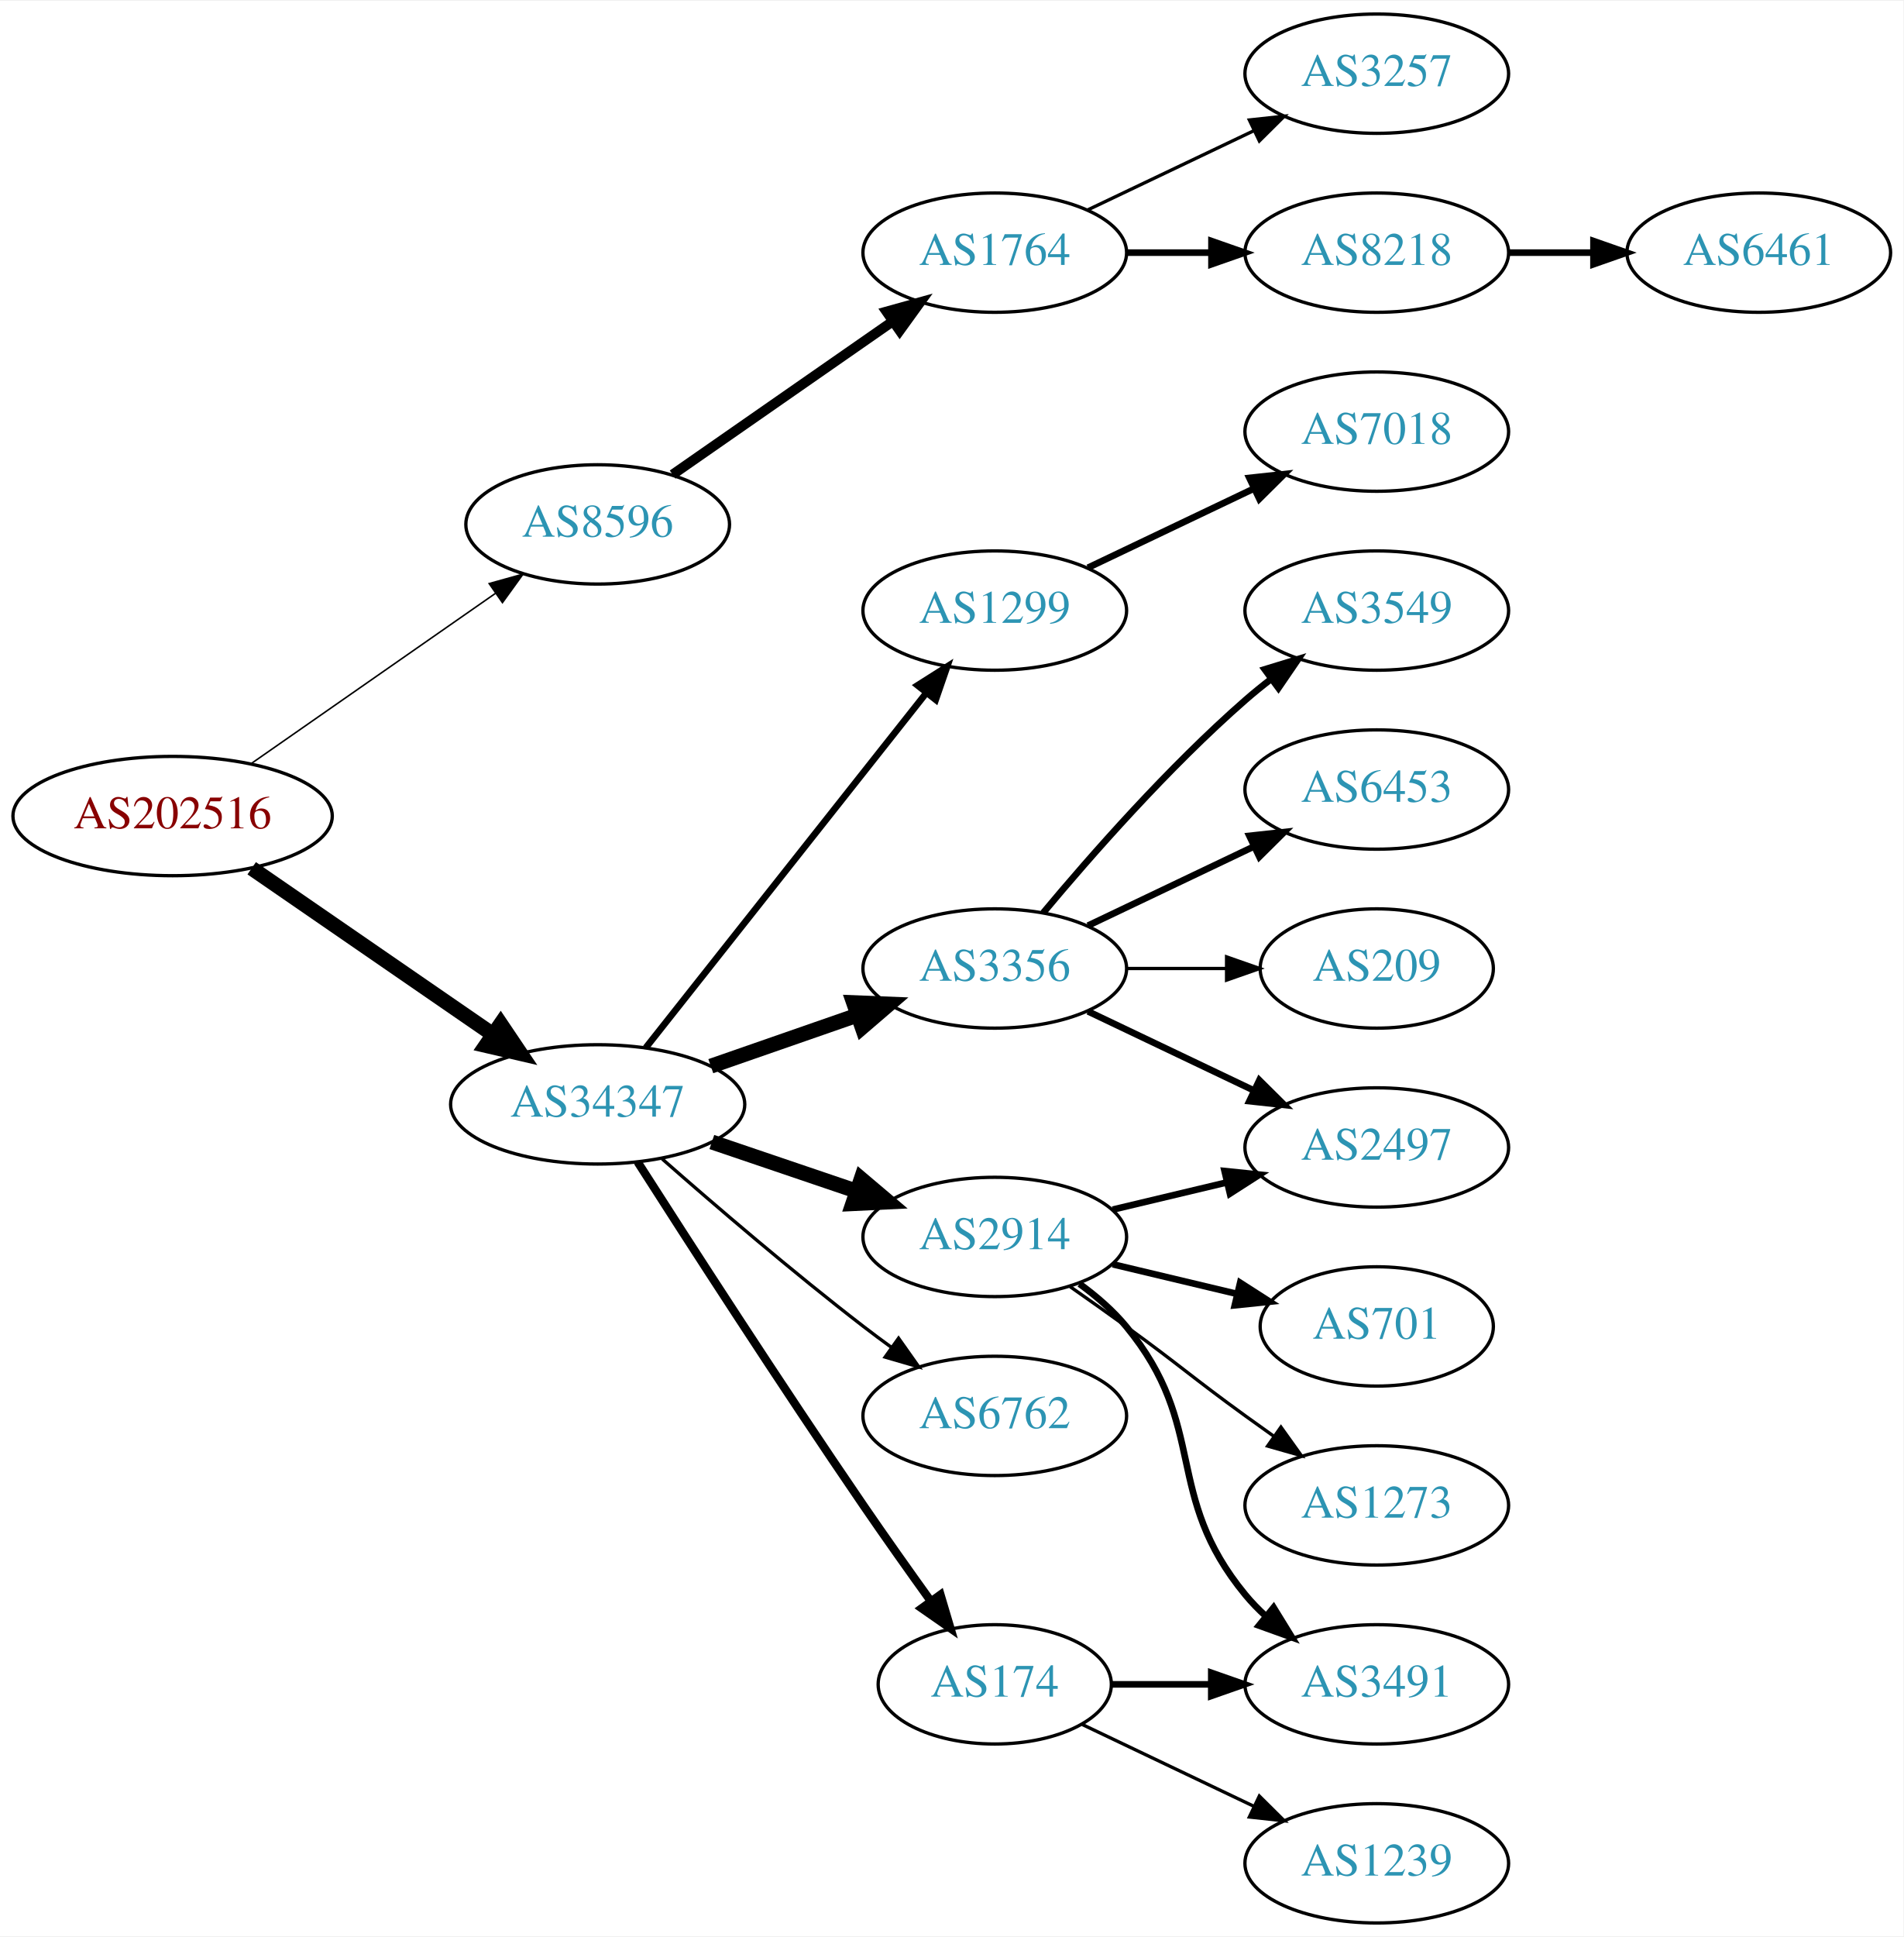
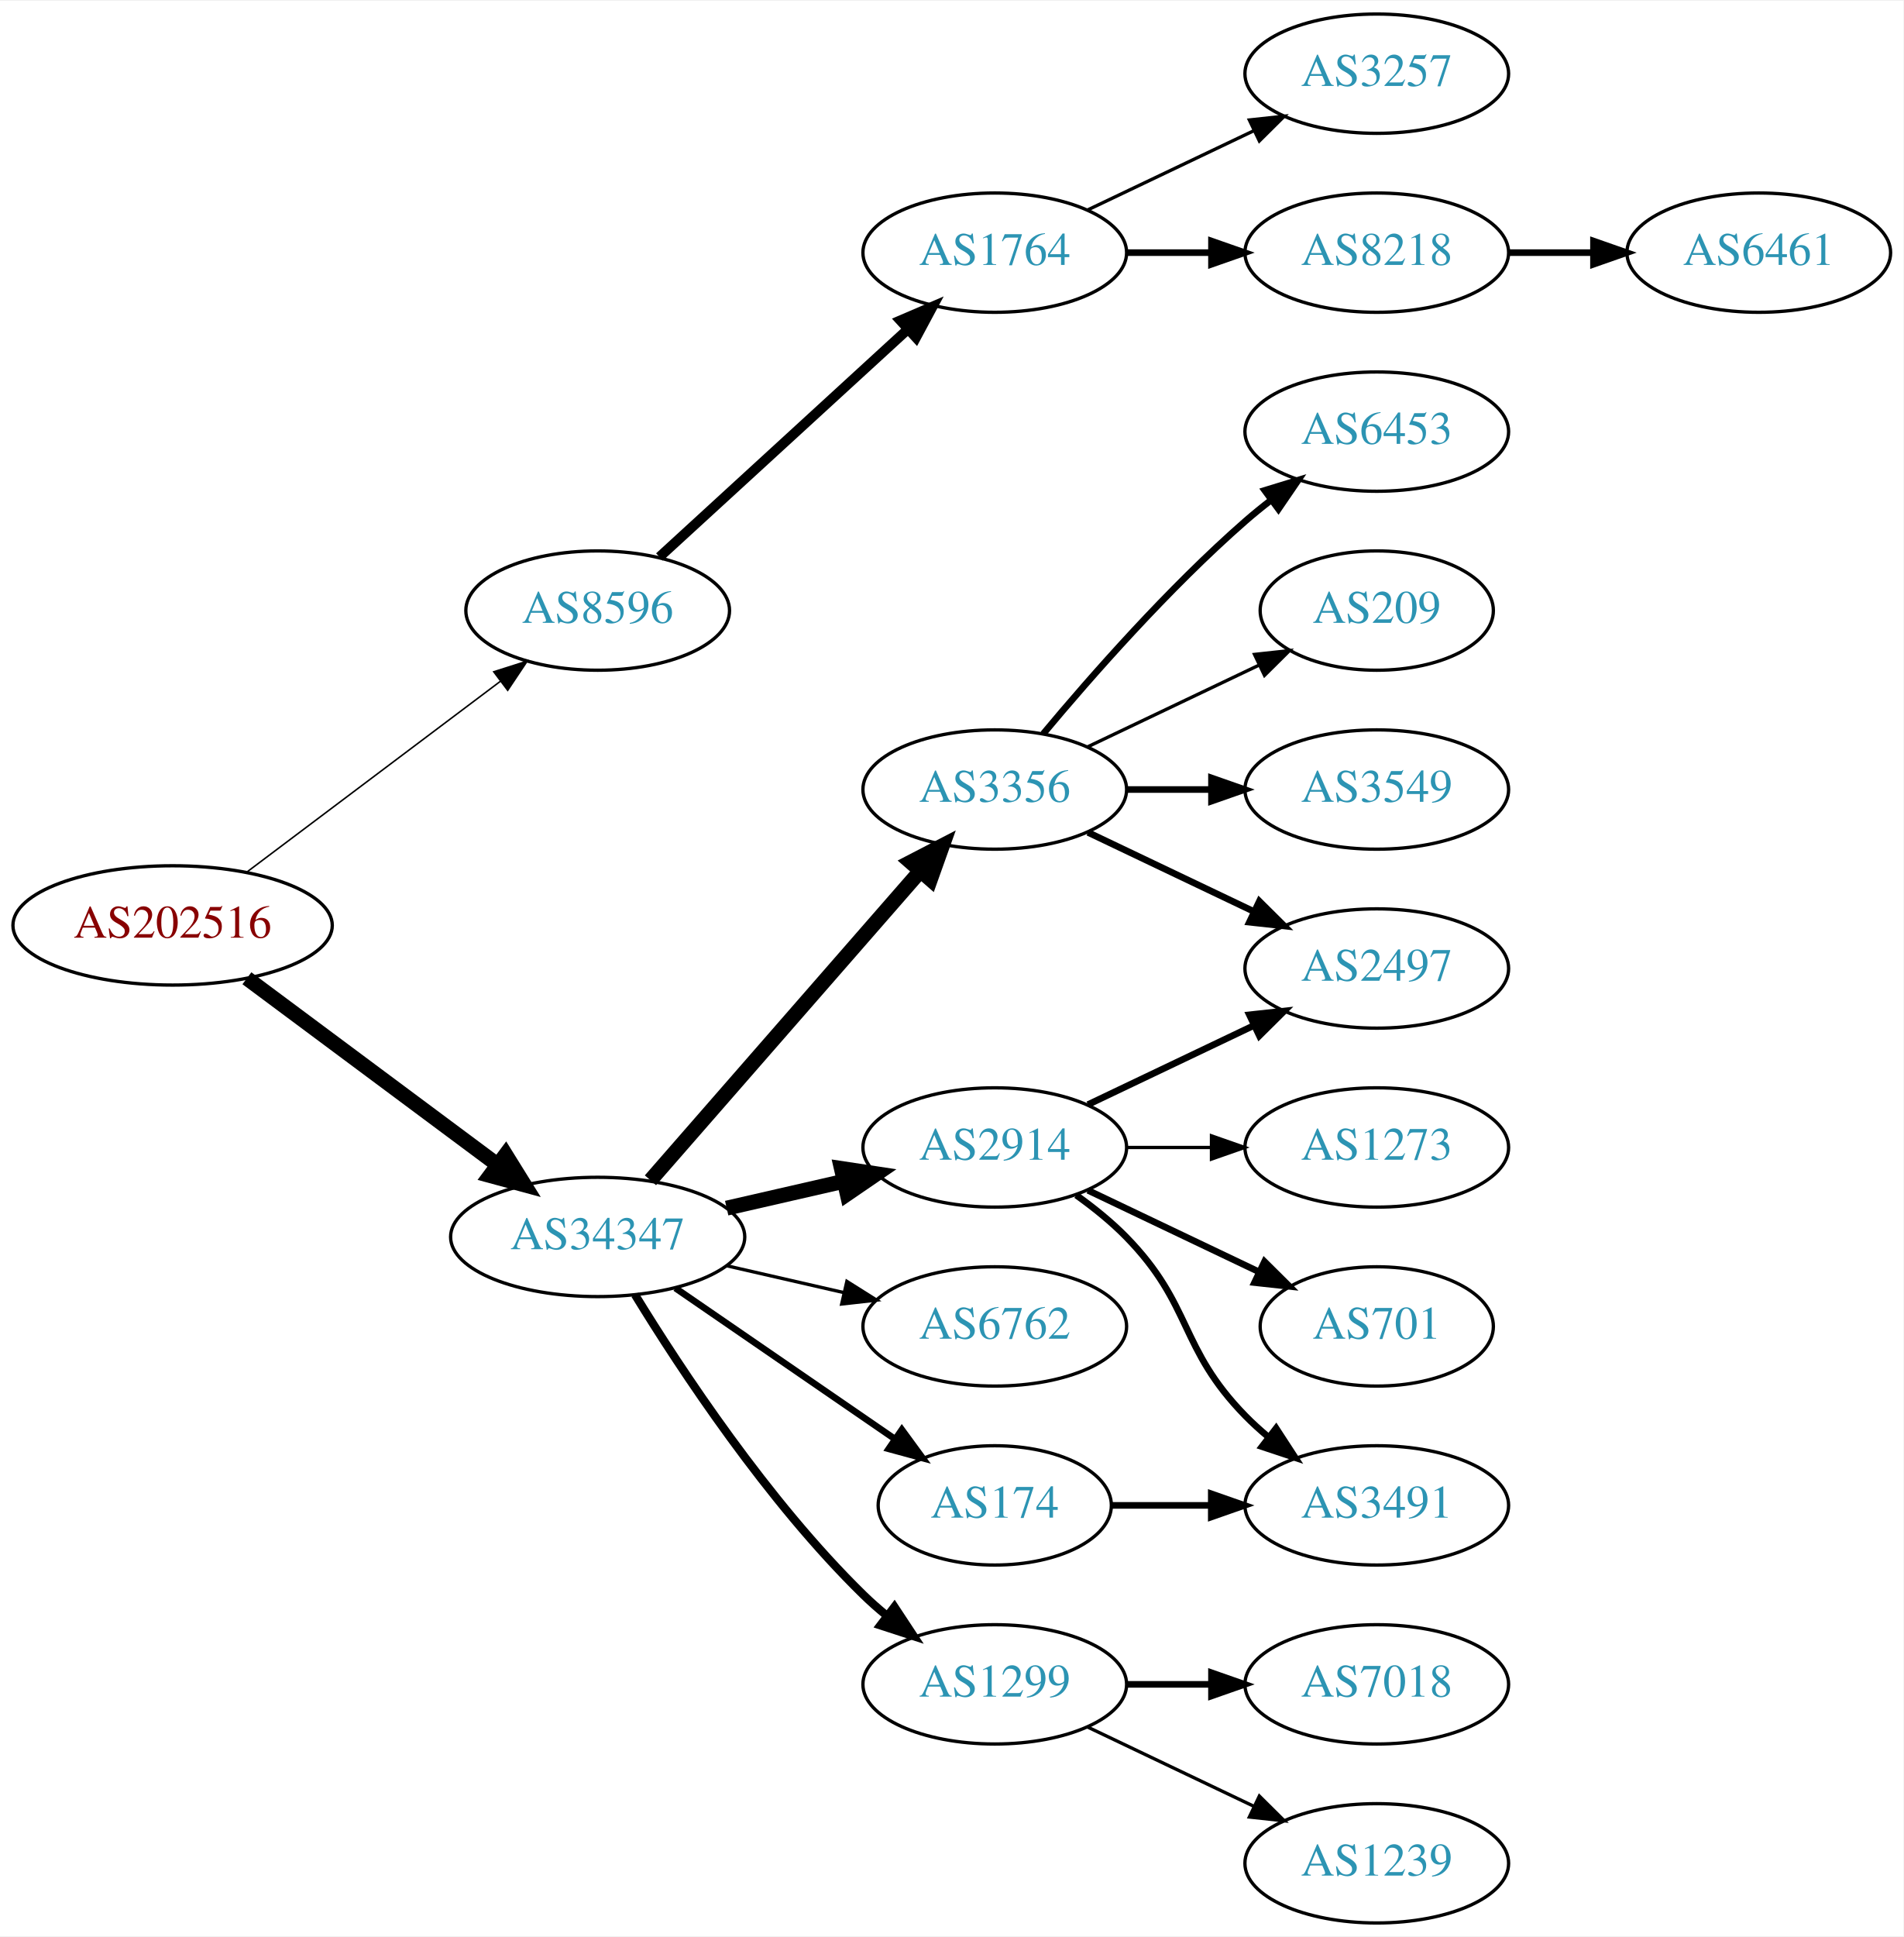
<svg xmlns="http://www.w3.org/2000/svg" xmlns:xlink="http://www.w3.org/1999/xlink" width="574pt" height="584pt" viewBox="0.00 0.00 574.46 584.00">
  <g id="graph0" class="graph" transform="scale(1 1) rotate(0) translate(4 580)">
    <polygon fill="white" stroke="none" points="-4,4 -4,-580 570.463,-580 570.463,4 -4,4" />
    <g id="node1" class="node">
      <g id="a_node1">
        <a xlink:href="/asn/202516" xlink:title="AS202516 ~ web-crossing GmbH [AT]">
-           <ellipse fill="#ffffff" stroke="black" cx="48.096" cy="-334" rx="48.192" ry="18" />
-           <text text-anchor="middle" x="48.096" y="-330.3" font-family="Times,serif" font-size="14.00" fill="#880000">AS202516</text>
+           <ellipse fill="#ffffff" stroke="black" cx="48.096" cy="-301" rx="48.192" ry="18" />
+           <text text-anchor="middle" x="48.096" y="-297.3" font-family="Times,serif" font-size="14.00" fill="#880000">AS202516</text>
        </a>
      </g>
    </g>
    <g id="node2" class="node">
      <g id="a_node2">
        <a xlink:href="/asn/8596" xlink:title="AS8596 ~ hotze.com GmbH [AT]">
-           <ellipse fill="#ffffff" stroke="black" cx="176.388" cy="-422" rx="39.794" ry="18" />
-           <text text-anchor="middle" x="176.388" y="-418.3" font-family="Times,serif" font-size="14.00" fill="#2c94b3">AS8596</text>
+           <ellipse fill="#ffffff" stroke="black" cx="176.388" cy="-396" rx="39.794" ry="18" />
+           <text text-anchor="middle" x="176.388" y="-392.3" font-family="Times,serif" font-size="14.00" fill="#2c94b3">AS8596</text>
        </a>
      </g>
    </g>
    <g id="edge1" class="edge">
-       <path fill="none" stroke="black" stroke-width="0.466" d="M71.674,-349.733C92.309,-364.111 122.968,-385.474 145.603,-401.246" />
-       <polygon fill="black" stroke="black" stroke-width="0.466" points="143.642,-404.146 153.848,-406.991 147.644,-398.402 143.642,-404.146" />
+       <path fill="none" stroke="black" stroke-width="0.466" d="M70.519,-317.115C91.579,-332.957 123.845,-357.228 147.023,-374.664" />
+       <polygon fill="black" stroke="black" stroke-width="0.466" points="145.019,-377.535 155.114,-380.75 149.227,-371.941 145.019,-377.535" />
    </g>
    <g id="node3" class="node">
      <g id="a_node3">
        <a xlink:href="/asn/34347" xlink:title="AS34347 ~ HALLAG Kommunal GmbH [AT]">
-           <ellipse fill="#ffffff" stroke="black" cx="176.388" cy="-247" rx="44.393" ry="18" />
-           <text text-anchor="middle" x="176.388" y="-243.3" font-family="Times,serif" font-size="14.00" fill="#2c94b3">AS34347</text>
+           <ellipse fill="#ffffff" stroke="black" cx="176.388" cy="-207" rx="44.393" ry="18" />
+           <text text-anchor="middle" x="176.388" y="-203.3" font-family="Times,serif" font-size="14.00" fill="#2c94b3">AS34347</text>
        </a>
      </g>
    </g>
    <g id="edge2" class="edge">
-       <path fill="none" stroke="black" stroke-width="4.5" d="M71.966,-318.245C92.298,-304.239 122.19,-283.647 144.615,-268.198" />
-       <polygon fill="black" stroke="black" stroke-width="4.5" points="147.11,-271.261 153.111,-262.346 142.642,-264.776 147.11,-271.261" />
+       <path fill="none" stroke="black" stroke-width="4.5" d="M70.519,-285.054C91.328,-269.566 123.078,-245.934 146.192,-228.731" />
+       <polygon fill="black" stroke="black" stroke-width="4.5" points="148.609,-231.84 154.28,-222.71 143.907,-225.522 148.609,-231.84" />
    </g>
    <g id="node4" class="node">
      <g id="a_node4">
        <a xlink:href="/asn/1764" xlink:title="AS1764 ~ NEXTLAYER-AS [AT]">
          <ellipse fill="#ffffff" stroke="black" cx="296.23" cy="-504" rx="39.794" ry="18" />
          <text text-anchor="middle" x="296.23" y="-500.3" font-family="Times,serif" font-size="14.00" fill="#2c94b3">AS1764</text>
        </a>
      </g>
    </g>
    <g id="edge3" class="edge">
-       <path fill="none" stroke="black" stroke-width="3" d="M199.002,-437.04C217.606,-449.986 244.642,-468.798 265.322,-483.189" />
-       <polygon fill="black" stroke="black" stroke-width="3" points="263.546,-486.216 273.753,-489.055 267.544,-480.471 263.546,-486.216" />
+       <path fill="none" stroke="black" stroke-width="3" d="M195.03,-412.169C214.902,-430.382 247.365,-460.133 269.934,-480.817" />
+       <polygon fill="black" stroke="black" stroke-width="3" points="267.73,-483.545 277.467,-487.721 272.46,-478.384 267.73,-483.545" />
    </g>
    <g id="node8" class="node">
      <g id="a_node8">
        <a xlink:href="/asn/1299" xlink:title="AS1299 ~ Telia Carrier [EU]">
-           <ellipse fill="#ffffff" stroke="black" cx="296.23" cy="-396" rx="39.794" ry="18" />
-           <text text-anchor="middle" x="296.23" y="-392.3" font-family="Times,serif" font-size="14.00" fill="#2c94b3">AS1299</text>
+           <ellipse fill="#ffffff" stroke="black" cx="296.23" cy="-72" rx="39.794" ry="18" />
+           <text text-anchor="middle" x="296.23" y="-68.3" font-family="Times,serif" font-size="14.00" fill="#2c94b3">AS1299</text>
        </a>
      </g>
    </g>
    <g id="edge7" class="edge">
-       <path fill="none" stroke="black" stroke-width="2" d="M190.906,-264.092C211.684,-290.364 251.575,-340.802 275.557,-371.125" />
-       <polygon fill="black" stroke="black" stroke-width="2" points="272.921,-373.435 281.87,-379.107 278.412,-369.093 272.921,-373.435" />
+       <path fill="none" stroke="black" stroke-width="2.5" d="M187.653,-189.56C201.462,-167.009 227.651,-127.278 256.584,-99 258.724,-96.908 261.041,-94.863 263.441,-92.894" />
+       <polygon fill="black" stroke="black" stroke-width="2.5" points="265.951,-95.382 271.782,-86.536 261.708,-89.815 265.951,-95.382" />
    </g>
    <g id="node9" class="node">
      <g id="a_node9">
        <a xlink:href="/asn/3356" xlink:title="AS3356 ~ Level 3 Parent, LLC [US]">
-           <ellipse fill="#ffffff" stroke="black" cx="296.23" cy="-288" rx="39.794" ry="18" />
-           <text text-anchor="middle" x="296.23" y="-284.3" font-family="Times,serif" font-size="14.00" fill="#2c94b3">AS3356</text>
+           <ellipse fill="#ffffff" stroke="black" cx="296.23" cy="-342" rx="39.794" ry="18" />
+           <text text-anchor="middle" x="296.23" y="-338.3" font-family="Times,serif" font-size="14.00" fill="#2c94b3">AS3356</text>
        </a>
      </g>
    </g>
    <g id="edge8" class="edge">
-       <path fill="none" stroke="black" stroke-width="4.5" d="M210.527,-258.53C224.244,-263.302 240.284,-268.883 254.693,-273.896" />
-       <polygon fill="black" stroke="black" stroke-width="4.5" points="253.621,-277.692 264.36,-277.26 256.209,-270.255 253.621,-277.692" />
+       <path fill="none" stroke="black" stroke-width="4.5" d="M192.312,-224.098C212.855,-247.631 249.974,-290.155 273.571,-317.187" />
+       <polygon fill="black" stroke="black" stroke-width="4.5" points="270.884,-320.097 280.426,-325.041 276.817,-314.918 270.884,-320.097" />
    </g>
    <g id="node10" class="node">
      <g id="a_node10">
-         <a xlink:href="/asn/2914" xlink:title="AS2914 ~ NTT America, Inc. [US]">
-           <ellipse fill="#ffffff" stroke="black" cx="296.23" cy="-207" rx="39.794" ry="18" />
-           <text text-anchor="middle" x="296.23" y="-203.3" font-family="Times,serif" font-size="14.00" fill="#2c94b3">AS2914</text>
+         <a xlink:href="/asn/174" xlink:title="AS174 ~ Cogent Communications [US]">
+           <ellipse fill="#ffffff" stroke="black" cx="296.23" cy="-126" rx="35.194" ry="18" />
+           <text text-anchor="middle" x="296.23" y="-122.3" font-family="Times,serif" font-size="14.00" fill="#2c94b3">AS174</text>
        </a>
      </g>
    </g>
    <g id="edge9" class="edge">
-       <path fill="none" stroke="black" stroke-width="4.5" d="M210.841,-235.645C224.442,-231.028 240.284,-225.651 254.546,-220.81" />
-       <polygon fill="black" stroke="black" stroke-width="4.5" points="255.915,-224.503 264.119,-217.56 253.384,-217.046 255.915,-224.503" />
+       <path fill="none" stroke="black" stroke-width="2" d="M199.83,-191.574C218.645,-178.641 245.642,-160.085 266.118,-146.01" />
+       <polygon fill="black" stroke="black" stroke-width="2" points="268.193,-148.831 274.451,-140.282 264.228,-143.063 268.193,-148.831" />
    </g>
    <g id="node11" class="node">
      <g id="a_node11">
-         <a xlink:href="/asn/6762" xlink:title="AS6762 ~ TELECOM ITALIA SPARKLE S.p.A. [IT]">
-           <ellipse fill="#ffffff" stroke="black" cx="296.23" cy="-153" rx="39.794" ry="18" />
-           <text text-anchor="middle" x="296.23" y="-149.3" font-family="Times,serif" font-size="14.00" fill="#2c94b3">AS6762</text>
+         <a xlink:href="/asn/2914" xlink:title="AS2914 ~ NTT America, Inc. [US]">
+           <ellipse fill="#ffffff" stroke="black" cx="296.23" cy="-234" rx="39.794" ry="18" />
+           <text text-anchor="middle" x="296.23" y="-230.3" font-family="Times,serif" font-size="14.00" fill="#2c94b3">AS2914</text>
        </a>
      </g>
    </g>
    <g id="edge10" class="edge">
-       <path fill="none" stroke="black" d="M195.866,-230.527C211.666,-216.648 235.176,-196.477 256.584,-180 259.326,-177.889 262.217,-175.739 265.132,-173.62" />
-       <polygon fill="black" stroke="black" points="267.199,-176.445 273.31,-167.791 263.135,-170.745 267.199,-176.445" />
+       <path fill="none" stroke="black" stroke-width="4.5" d="M215.322,-215.692C226.563,-218.267 238.976,-221.111 250.599,-223.774" />
+       <polygon fill="black" stroke="black" stroke-width="4.5" points="249.934,-227.661 260.56,-226.057 251.692,-219.985 249.934,-227.661" />
    </g>
    <g id="node12" class="node">
      <g id="a_node12">
-         <a xlink:href="/asn/174" xlink:title="AS174 ~ Cogent Communications [US]">
-           <ellipse fill="#ffffff" stroke="black" cx="296.23" cy="-72" rx="35.194" ry="18" />
-           <text text-anchor="middle" x="296.23" y="-68.3" font-family="Times,serif" font-size="14.00" fill="#2c94b3">AS174</text>
+         <a xlink:href="/asn/6762" xlink:title="AS6762 ~ TELECOM ITALIA SPARKLE S.p.A. [IT]">
+           <ellipse fill="#ffffff" stroke="black" cx="296.23" cy="-180" rx="39.794" ry="18" />
+           <text text-anchor="middle" x="296.23" y="-176.3" font-family="Times,serif" font-size="14.00" fill="#2c94b3">AS6762</text>
        </a>
      </g>
    </g>
    <g id="edge11" class="edge">
-       <path fill="none" stroke="black" stroke-width="2.5" d="M188.442,-229.618C203.549,-205.979 231.621,-162.461 256.584,-126 263.099,-116.484 270.423,-106.16 276.929,-97.112" />
-       <polygon fill="black" stroke="black" stroke-width="2.5" points="279.845,-99.053 282.863,-88.897 274.171,-94.954 279.845,-99.053" />
+       <path fill="none" stroke="black" d="M215.322,-198.308C226.563,-195.733 238.976,-192.889 250.599,-190.226" />
+       <polygon fill="black" stroke="black" points="251.595,-193.588 260.56,-187.943 250.031,-186.765 251.595,-193.588" />
    </g>
    <g id="node5" class="node">
      <g id="a_node5">
+         <a xlink:href="/asn/8218" xlink:title="AS8218 ~ legacy Neotelecoms [FR]">
+           <ellipse fill="#ffffff" stroke="black" cx="411.523" cy="-504" rx="39.794" ry="18" />
+           <text text-anchor="middle" x="411.523" y="-500.3" font-family="Times,serif" font-size="14.00" fill="#2c94b3">AS8218</text>
+         </a>
+       </g>
+     </g>
+     <g id="edge4" class="edge">
+       <path fill="none" stroke="black" stroke-width="2" d="M335.902,-504C344.105,-504 352.869,-504 361.401,-504" />
+       <polygon fill="black" stroke="black" stroke-width="2" points="361.641,-507.5 371.641,-504 361.641,-500.5 361.641,-507.5" />
+     </g>
+     <g id="node6" class="node">
+       <g id="a_node6">
        <a xlink:href="/asn/3257" xlink:title="AS3257 ~ GTT [DE]">
          <ellipse fill="#ffffff" stroke="black" cx="411.523" cy="-558" rx="39.794" ry="18" />
          <text text-anchor="middle" x="411.523" y="-554.3" font-family="Times,serif" font-size="14.00" fill="#2c94b3">AS3257</text>
        </a>
      </g>
    </g>
-     <g id="edge4" class="edge">
+     <g id="edge5" class="edge">
      <path fill="none" stroke="black" d="M324.367,-516.934C339.361,-524.081 358.182,-533.052 374.405,-540.785" />
      <polygon fill="black" stroke="black" points="373.075,-544.028 383.608,-545.171 376.087,-537.709 373.075,-544.028" />
-     </g>
-     <g id="node6" class="node">
-       <g id="a_node6">
-         <a xlink:href="/asn/8218" xlink:title="AS8218 ~ legacy Neotelecoms [FR]">
-           <ellipse fill="#ffffff" stroke="black" cx="411.523" cy="-504" rx="39.794" ry="18" />
-           <text text-anchor="middle" x="411.523" y="-500.3" font-family="Times,serif" font-size="14.00" fill="#2c94b3">AS8218</text>
-         </a>
-       </g>
-     </g>
-     <g id="edge5" class="edge">
-       <path fill="none" stroke="black" stroke-width="2" d="M335.902,-504C344.105,-504 352.869,-504 361.401,-504" />
-       <polygon fill="black" stroke="black" stroke-width="2" points="361.641,-507.5 371.641,-504 361.641,-500.5 361.641,-507.5" />
    </g>
    <g id="node7" class="node">
      <g id="a_node7">
        <a xlink:href="/asn/6461" xlink:title="AS6461 ~ Zayo Bandwidth [US]">
          <ellipse fill="#ffffff" stroke="black" cx="526.816" cy="-504" rx="39.794" ry="18" />
          <text text-anchor="middle" x="526.816" y="-500.3" font-family="Times,serif" font-size="14.00" fill="#2c94b3">AS6461</text>
        </a>
      </g>
    </g>
    <g id="edge6" class="edge">
      <path fill="none" stroke="black" stroke-width="2" d="M451.195,-504C459.398,-504 468.162,-504 476.694,-504" />
      <polygon fill="black" stroke="black" stroke-width="2" points="476.934,-507.5 486.934,-504 476.933,-500.5 476.934,-507.5" />
    </g>
+     <g id="node13" class="node">
+       <g id="a_node13">
+         <a xlink:href="/asn/7018" xlink:title="AS7018 ~ AT&amp;T Services, Inc. [US]">
+           <ellipse fill="#ffffff" stroke="black" cx="411.523" cy="-72" rx="39.794" ry="18" />
+           <text text-anchor="middle" x="411.523" y="-68.3" font-family="Times,serif" font-size="14.00" fill="#2c94b3">AS7018</text>
+         </a>
+       </g>
+     </g>
+     <g id="edge12" class="edge">
+       <path fill="none" stroke="black" stroke-width="2" d="M335.902,-72C344.105,-72 352.869,-72 361.401,-72" />
+       <polygon fill="black" stroke="black" stroke-width="2" points="361.641,-75.5 371.641,-72 361.641,-68.5 361.641,-75.5" />
+     </g>
+     <g id="node14" class="node">
+       <g id="a_node14">
+         <a xlink:href="/asn/1239" xlink:title="AS1239 ~ Sprint [US]">
+           <ellipse fill="#ffffff" stroke="black" cx="411.523" cy="-18" rx="39.794" ry="18" />
+           <text text-anchor="middle" x="411.523" y="-14.3" font-family="Times,serif" font-size="14.00" fill="#2c94b3">AS1239</text>
+         </a>
+       </g>
+     </g>
+     <g id="edge13" class="edge">
+       <path fill="none" stroke="black" d="M324.367,-59.066C339.361,-51.919 358.182,-42.948 374.405,-35.215" />
+       <polygon fill="black" stroke="black" points="376.087,-38.291 383.608,-30.829 373.075,-31.972 376.087,-38.291" />
+     </g>
+     <g id="node15" class="node">
+       <g id="a_node15">
+         <a xlink:href="/asn/3549" xlink:title="AS3549 ~ Level 3 Parent, LLC [US]">
+           <ellipse fill="#ffffff" stroke="black" cx="411.523" cy="-342" rx="39.794" ry="18" />
+           <text text-anchor="middle" x="411.523" y="-338.3" font-family="Times,serif" font-size="14.00" fill="#2c94b3">AS3549</text>
+         </a>
+       </g>
+     </g>
+     <g id="edge14" class="edge">
+       <path fill="none" stroke="black" stroke-width="2" d="M335.902,-342C344.105,-342 352.869,-342 361.401,-342" />
+       <polygon fill="black" stroke="black" stroke-width="2" points="361.641,-345.5 371.641,-342 361.641,-338.5 361.641,-345.5" />
+     </g>
+     <g id="node16" class="node">
+       <g id="a_node16">
+         <a xlink:href="/asn/2497" xlink:title="AS2497 ~ Internet Initiative Japan Inc. [JP]">
+           <ellipse fill="#ffffff" stroke="black" cx="411.523" cy="-288" rx="39.794" ry="18" />
+           <text text-anchor="middle" x="411.523" y="-284.3" font-family="Times,serif" font-size="14.00" fill="#2c94b3">AS2497</text>
+         </a>
+       </g>
+     </g>
+     <g id="edge15" class="edge">
+       <path fill="none" stroke="black" stroke-width="2" d="M324.367,-329.066C339.361,-321.919 358.182,-312.948 374.405,-305.215" />
+       <polygon fill="black" stroke="black" stroke-width="2" points="376.087,-308.291 383.608,-300.829 373.075,-301.972 376.087,-308.291" />
+     </g>
    <g id="node17" class="node">
      <g id="a_node17">
-         <a xlink:href="/asn/7018" xlink:title="AS7018 ~ AT&amp;T Services, Inc. [US]">
+         <a xlink:href="/asn/6453" xlink:title="AS6453 ~ TATA COMMUNICATIONS (AMERICA) INC [US]">
          <ellipse fill="#ffffff" stroke="black" cx="411.523" cy="-450" rx="39.794" ry="18" />
-           <text text-anchor="middle" x="411.523" y="-446.3" font-family="Times,serif" font-size="14.00" fill="#2c94b3">AS7018</text>
+           <text text-anchor="middle" x="411.523" y="-446.3" font-family="Times,serif" font-size="14.00" fill="#2c94b3">AS6453</text>
        </a>
      </g>
    </g>
    <g id="edge16" class="edge">
-       <path fill="none" stroke="black" stroke-width="2" d="M324.367,-408.934C339.361,-416.081 358.182,-425.052 374.405,-432.785" />
-       <polygon fill="black" stroke="black" stroke-width="2" points="373.075,-436.028 383.608,-437.171 376.087,-429.709 373.075,-436.028" />
-     </g>
-     <g id="node13" class="node">
-       <g id="a_node13">
-         <a xlink:href="/asn/2497" xlink:title="AS2497 ~ Internet Initiative Japan Inc. [JP]">
-           <ellipse fill="#ffffff" stroke="black" cx="411.523" cy="-234" rx="39.794" ry="18" />
-           <text text-anchor="middle" x="411.523" y="-230.3" font-family="Times,serif" font-size="14.00" fill="#2c94b3">AS2497</text>
-         </a>
-       </g>
-     </g>
-     <g id="edge12" class="edge">
-       <path fill="none" stroke="black" stroke-width="2" d="M324.367,-275.066C339.361,-267.919 358.182,-258.948 374.405,-251.215" />
-       <polygon fill="black" stroke="black" stroke-width="2" points="376.087,-254.291 383.608,-246.829 373.075,-247.972 376.087,-254.291" />
-     </g>
-     <g id="node14" class="node">
-       <g id="a_node14">
-         <a xlink:href="/asn/3549" xlink:title="AS3549 ~ Level 3 Parent, LLC [US]">
-           <ellipse fill="#ffffff" stroke="black" cx="411.523" cy="-396" rx="39.794" ry="18" />
-           <text text-anchor="middle" x="411.523" y="-392.3" font-family="Times,serif" font-size="14.00" fill="#2c94b3">AS3549</text>
-         </a>
-       </g>
-     </g>
-     <g id="edge13" class="edge">
-       <path fill="none" stroke="black" stroke-width="2" d="M310.86,-304.817C325.143,-321.929 348.689,-348.745 371.877,-369 374.342,-371.154 376.981,-373.294 379.678,-375.372" />
-       <polygon fill="black" stroke="black" stroke-width="2" points="377.703,-378.264 387.832,-381.37 381.851,-372.625 377.703,-378.264" />
-     </g>
-     <g id="node15" class="node">
-       <g id="a_node15">
-         <a xlink:href="/asn/6453" xlink:title="AS6453 ~ TATA COMMUNICATIONS (AMERICA) INC [US]">
-           <ellipse fill="#ffffff" stroke="black" cx="411.523" cy="-342" rx="39.794" ry="18" />
-           <text text-anchor="middle" x="411.523" y="-338.3" font-family="Times,serif" font-size="14.00" fill="#2c94b3">AS6453</text>
-         </a>
-       </g>
-     </g>
-     <g id="edge14" class="edge">
-       <path fill="none" stroke="black" stroke-width="2" d="M324.367,-300.934C339.361,-308.081 358.182,-317.052 374.405,-324.785" />
-       <polygon fill="black" stroke="black" stroke-width="2" points="373.075,-328.028 383.608,-329.171 376.087,-321.709 373.075,-328.028" />
-     </g>
-     <g id="node16" class="node">
-       <g id="a_node16">
-         <a xlink:href="/asn/209" xlink:title="AS209 ~ CenturyLink Communications, LLC [US]">
-           <ellipse fill="#ffffff" stroke="black" cx="411.523" cy="-288" rx="35.194" ry="18" />
-           <text text-anchor="middle" x="411.523" y="-284.3" font-family="Times,serif" font-size="14.00" fill="#2c94b3">AS209</text>
-         </a>
-       </g>
-     </g>
-     <g id="edge15" class="edge">
-       <path fill="none" stroke="black" d="M335.902,-288C345.608,-288 356.098,-288 366.061,-288" />
-       <polygon fill="black" stroke="black" points="366.198,-291.5 376.198,-288 366.198,-284.5 366.198,-291.5" />
-     </g>
-     <g id="edge19" class="edge">
-       <path fill="none" stroke="black" stroke-width="2" d="M331.837,-215.248C342.709,-217.838 354.863,-220.735 366.305,-223.462" />
-       <polygon fill="black" stroke="black" stroke-width="2" points="365.589,-226.889 376.128,-225.803 367.212,-220.08 365.589,-226.889" />
+       <path fill="none" stroke="black" stroke-width="2" d="M310.86,-358.817C325.143,-375.929 348.689,-402.745 371.877,-423 374.342,-425.154 376.981,-427.294 379.678,-429.372" />
+       <polygon fill="black" stroke="black" stroke-width="2" points="377.703,-432.264 387.832,-435.37 381.851,-426.625 377.703,-432.264" />
    </g>
    <g id="node18" class="node">
      <g id="a_node18">
-         <a xlink:href="/asn/3491" xlink:title="AS3491 ~ PCCW Global, Inc. [US]">
-           <ellipse fill="#ffffff" stroke="black" cx="411.523" cy="-72" rx="39.794" ry="18" />
-           <text text-anchor="middle" x="411.523" y="-68.3" font-family="Times,serif" font-size="14.00" fill="#2c94b3">AS3491</text>
+         <a xlink:href="/asn/209" xlink:title="AS209 ~ CenturyLink Communications, LLC [US]">
+           <ellipse fill="#ffffff" stroke="black" cx="411.523" cy="-396" rx="35.194" ry="18" />
+           <text text-anchor="middle" x="411.523" y="-392.3" font-family="Times,serif" font-size="14.00" fill="#2c94b3">AS209</text>
        </a>
      </g>
    </g>
    <g id="edge17" class="edge">
-       <path fill="none" stroke="black" stroke-width="2" d="M321.811,-192.844C326.905,-189.128 331.919,-184.799 335.877,-180 360.941,-149.606 346.812,-129.394 371.877,-99 373.732,-96.751 375.819,-94.604 378.038,-92.576" />
-       <polygon fill="black" stroke="black" stroke-width="2" points="380.386,-95.177 385.942,-86.156 375.973,-89.744 380.386,-95.177" />
+       <path fill="none" stroke="black" d="M324.367,-354.934C339.798,-362.29 359.284,-371.577 375.819,-379.459" />
+       <polygon fill="black" stroke="black" points="374.628,-382.768 385.161,-383.911 377.64,-376.449 374.628,-382.768" />
    </g>
    <g id="node19" class="node">
      <g id="a_node19">
+         <a xlink:href="/asn/3491" xlink:title="AS3491 ~ PCCW Global, Inc. [US]">
+           <ellipse fill="#ffffff" stroke="black" cx="411.523" cy="-126" rx="39.794" ry="18" />
+           <text text-anchor="middle" x="411.523" y="-122.3" font-family="Times,serif" font-size="14.00" fill="#2c94b3">AS3491</text>
+         </a>
+       </g>
+     </g>
+     <g id="edge18" class="edge">
+       <path fill="none" stroke="black" stroke-width="2" d="M331.529,-126C340.906,-126 351.257,-126 361.291,-126" />
+       <polygon fill="black" stroke="black" stroke-width="2" points="361.58,-129.5 371.58,-126 361.58,-122.5 361.58,-129.5" />
+     </g>
+     <g id="edge20" class="edge">
+       <path fill="none" stroke="black" stroke-width="2" d="M324.367,-246.934C339.361,-254.081 358.182,-263.052 374.405,-270.785" />
+       <polygon fill="black" stroke="black" stroke-width="2" points="373.075,-274.028 383.608,-275.171 376.087,-267.709 373.075,-274.028" />
+     </g>
+     <g id="edge21" class="edge">
+       <path fill="none" stroke="black" stroke-width="2" d="M320.824,-219.611C326.08,-215.852 331.412,-211.563 335.877,-207 356.049,-186.383 351.704,-173.617 371.877,-153 373.969,-150.861 376.253,-148.782 378.63,-146.79" />
+       <polygon fill="black" stroke="black" stroke-width="2" points="381.148,-149.268 386.929,-140.389 376.873,-143.725 381.148,-149.268" />
+     </g>
+     <g id="node20" class="node">
+       <g id="a_node20">
        <a xlink:href="/asn/701" xlink:title="AS701 ~ UUNET [US]">
          <ellipse fill="#ffffff" stroke="black" cx="411.523" cy="-180" rx="35.194" ry="18" />
          <text text-anchor="middle" x="411.523" y="-176.3" font-family="Times,serif" font-size="14.00" fill="#2c94b3">AS701</text>
        </a>
      </g>
    </g>
-     <g id="edge18" class="edge">
-       <path fill="none" stroke="black" stroke-width="2" d="M331.837,-198.752C343.632,-195.942 356.937,-192.771 369.204,-189.847" />
-       <polygon fill="black" stroke="black" stroke-width="2" points="370.293,-193.186 379.209,-187.463 368.67,-186.376 370.293,-193.186" />
-     </g>
-     <g id="node20" class="node">
-       <g id="a_node20">
-         <a xlink:href="/asn/1273" xlink:title="AS1273 ~ Vodafone Group PLC [EU]">
-           <ellipse fill="#ffffff" stroke="black" cx="411.523" cy="-126" rx="39.794" ry="18" />
-           <text text-anchor="middle" x="411.523" y="-122.3" font-family="Times,serif" font-size="14.00" fill="#2c94b3">AS1273</text>
-         </a>
-       </g>
-     </g>
-     <g id="edge20" class="edge">
-       <path fill="none" stroke="black" d="M318.987,-191.991C324.522,-188.121 330.44,-183.936 335.877,-180 352.076,-168.271 355.677,-164.729 371.877,-153 374.68,-150.971 377.611,-148.875 380.552,-146.79" />
-       <polygon fill="black" stroke="black" points="382.603,-149.627 388.766,-141.009 378.574,-143.903 382.603,-149.627" />
-     </g>
-     <g id="edge22" class="edge">
-       <path fill="none" stroke="black" stroke-width="2" d="M331.529,-72C340.906,-72 351.257,-72 361.291,-72" />
-       <polygon fill="black" stroke="black" stroke-width="2" points="361.58,-75.5 371.58,-72 361.58,-68.5 361.58,-75.5" />
+     <g id="edge19" class="edge">
+       <path fill="none" stroke="black" stroke-width="2" d="M324.367,-221.066C339.798,-213.71 359.284,-204.423 375.819,-196.541" />
+       <polygon fill="black" stroke="black" stroke-width="2" points="377.64,-199.551 385.161,-192.089 374.628,-193.232 377.64,-199.551" />
    </g>
    <g id="node21" class="node">
      <g id="a_node21">
-         <a xlink:href="/asn/1239" xlink:title="AS1239 ~ Sprint [US]">
-           <ellipse fill="#ffffff" stroke="black" cx="411.523" cy="-18" rx="39.794" ry="18" />
-           <text text-anchor="middle" x="411.523" y="-14.3" font-family="Times,serif" font-size="14.00" fill="#2c94b3">AS1239</text>
-         </a>
-       </g>
-     </g>
-     <g id="edge21" class="edge">
-       <path fill="none" stroke="black" d="M322.655,-59.881C337.958,-52.587 357.681,-43.187 374.563,-35.14" />
-       <polygon fill="black" stroke="black" points="376.082,-38.293 383.604,-30.831 373.071,-31.974 376.082,-38.293" />
+         <a xlink:href="/asn/1273" xlink:title="AS1273 ~ Vodafone Group PLC [EU]">
+           <ellipse fill="#ffffff" stroke="black" cx="411.523" cy="-234" rx="39.794" ry="18" />
+           <text text-anchor="middle" x="411.523" y="-230.3" font-family="Times,serif" font-size="14.00" fill="#2c94b3">AS1273</text>
+         </a>
+       </g>
+     </g>
+     <g id="edge22" class="edge">
+       <path fill="none" stroke="black" d="M335.902,-234C344.105,-234 352.869,-234 361.401,-234" />
+       <polygon fill="black" stroke="black" points="361.641,-237.5 371.641,-234 361.641,-230.5 361.641,-237.5" />
    </g>
  </g>
</svg>
